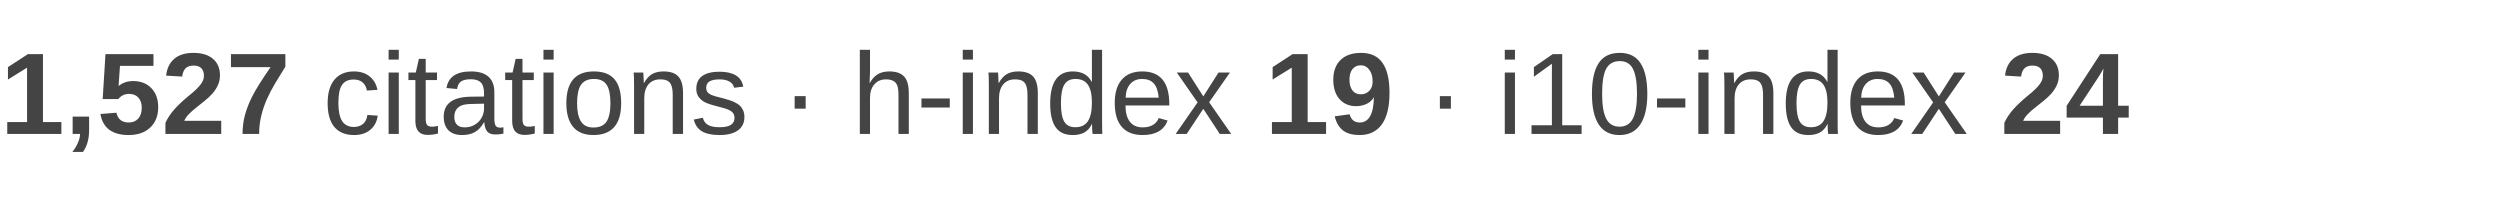
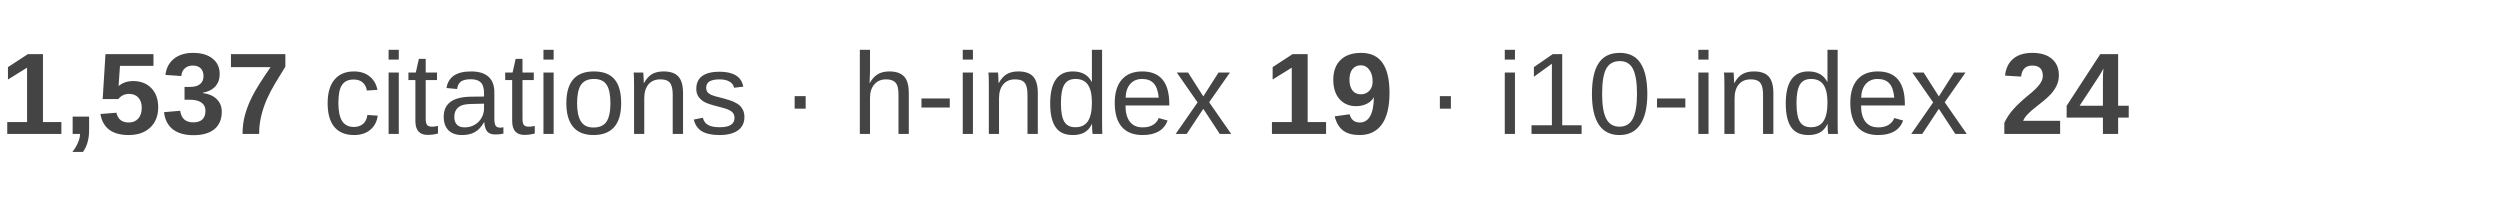
<svg xmlns="http://www.w3.org/2000/svg" width="280" height="22" viewBox="0 0 280 22">
  <text x="0" y="15" font-family="Arial, Helvetica, sans-serif" font-size="13" fill="#444444">
-     <tspan font-weight="bold">1,527</tspan>
+     <tspan font-weight="bold">1,537</tspan>
    <tspan> citations · h-index </tspan>
    <tspan font-weight="bold">19</tspan>
    <tspan> · i10-index </tspan>
    <tspan font-weight="bold">24</tspan>
  </text>
</svg>
